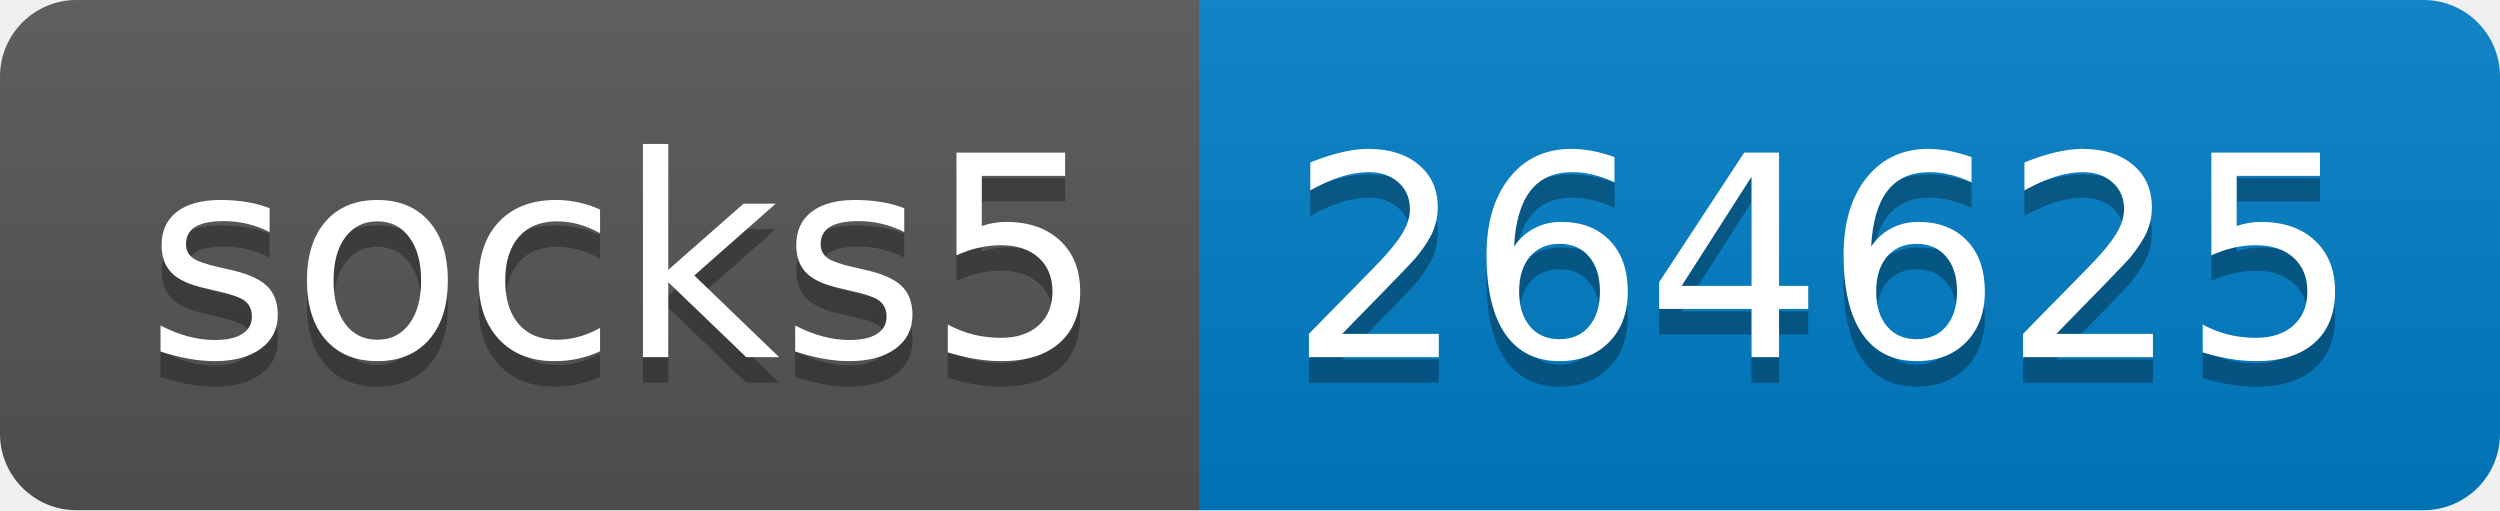
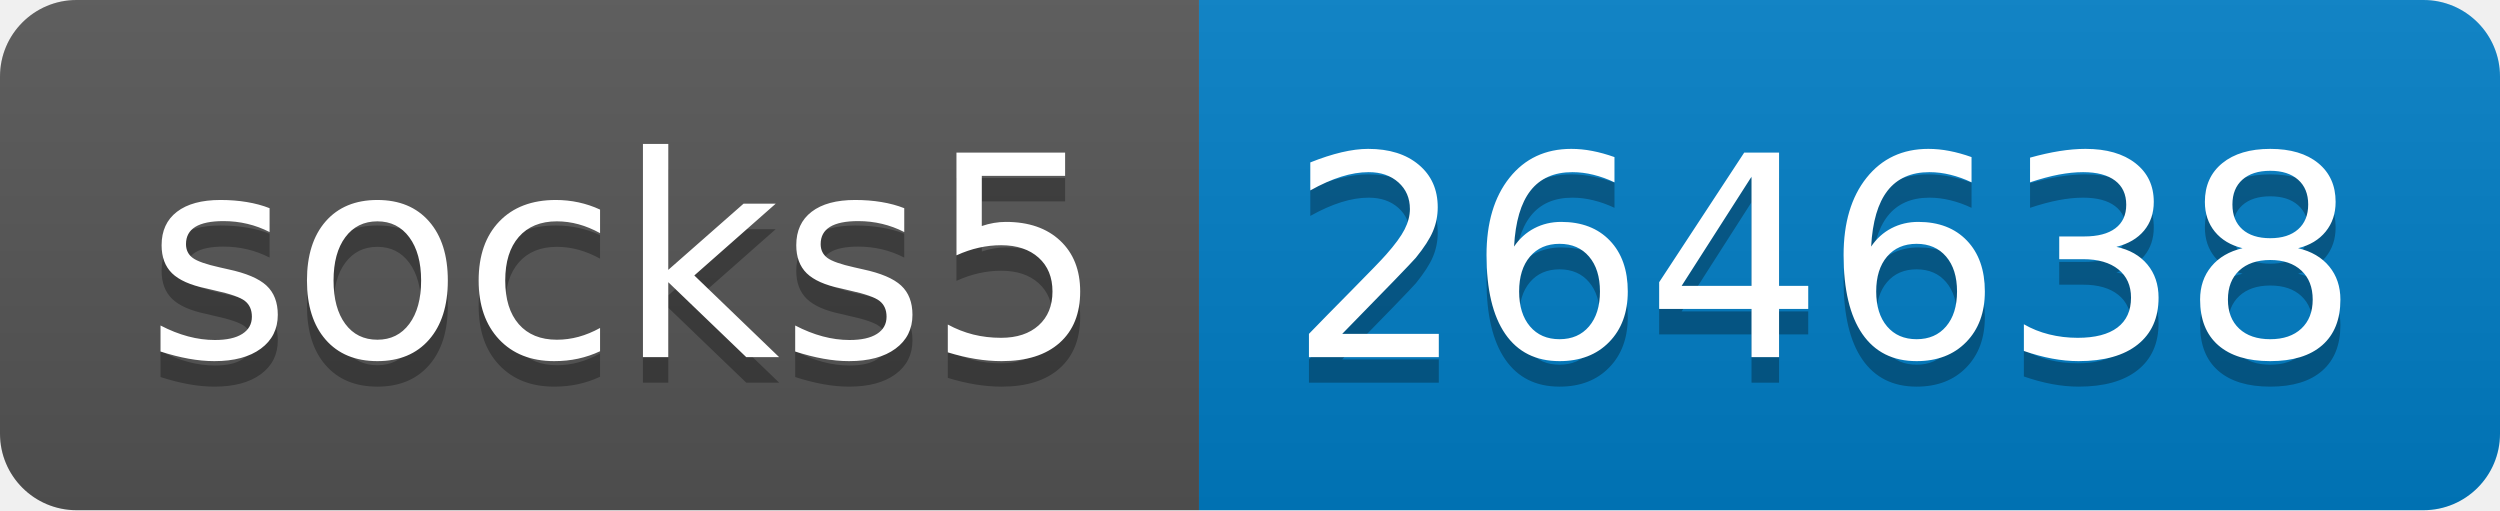
- <svg xmlns="http://www.w3.org/2000/svg" width="98" height="20" role="img" aria-label="socks5: 264625">
+ <svg xmlns="http://www.w3.org/2000/svg" width="98" height="20" role="img" aria-label="socks5: 264638">
  <linearGradient id="s" x2="0" y2="100%">
    <stop offset="0" stop-color="#bbb" stop-opacity=".1" />
    <stop offset="1" stop-opacity=".1" />
  </linearGradient>
  <clipPath id="r">
    <rect width="98" height="20" rx="3" fill="#fff" />
  </clipPath>
  <g clip-path="url(#r)">
    <rect width="47" height="20" fill="#555" />
    <rect x="47" width="51" height="20" fill="#007ec6" />
    <rect width="98" height="20" fill="url(#s)" />
  </g>
  <g fill="#fff" text-anchor="middle" font-family="Verdana,Geneva,DejaVu Sans,sans-serif" text-rendering="geometricPrecision" font-size="110">
    <text aria-hidden="true" x="245" y="150" fill="#010101" fill-opacity=".3" transform="scale(.1)" textLength="370">socks5</text>
    <text x="245" y="140" transform="scale(.1)" fill="#fff" textLength="370">socks5</text>
-     <text aria-hidden="true" x="715" y="150" fill="#010101" fill-opacity=".3" transform="scale(.1)" textLength="410">264625</text>
-     <text x="715" y="140" transform="scale(.1)" fill="#fff" textLength="410">264625</text>
+     <text aria-hidden="true" x="715" y="150" fill="#010101" fill-opacity=".3" transform="scale(.1)" textLength="410">264638</text>
+     <text x="715" y="140" transform="scale(.1)" fill="#fff" textLength="410">264638</text>
  </g>
</svg>
